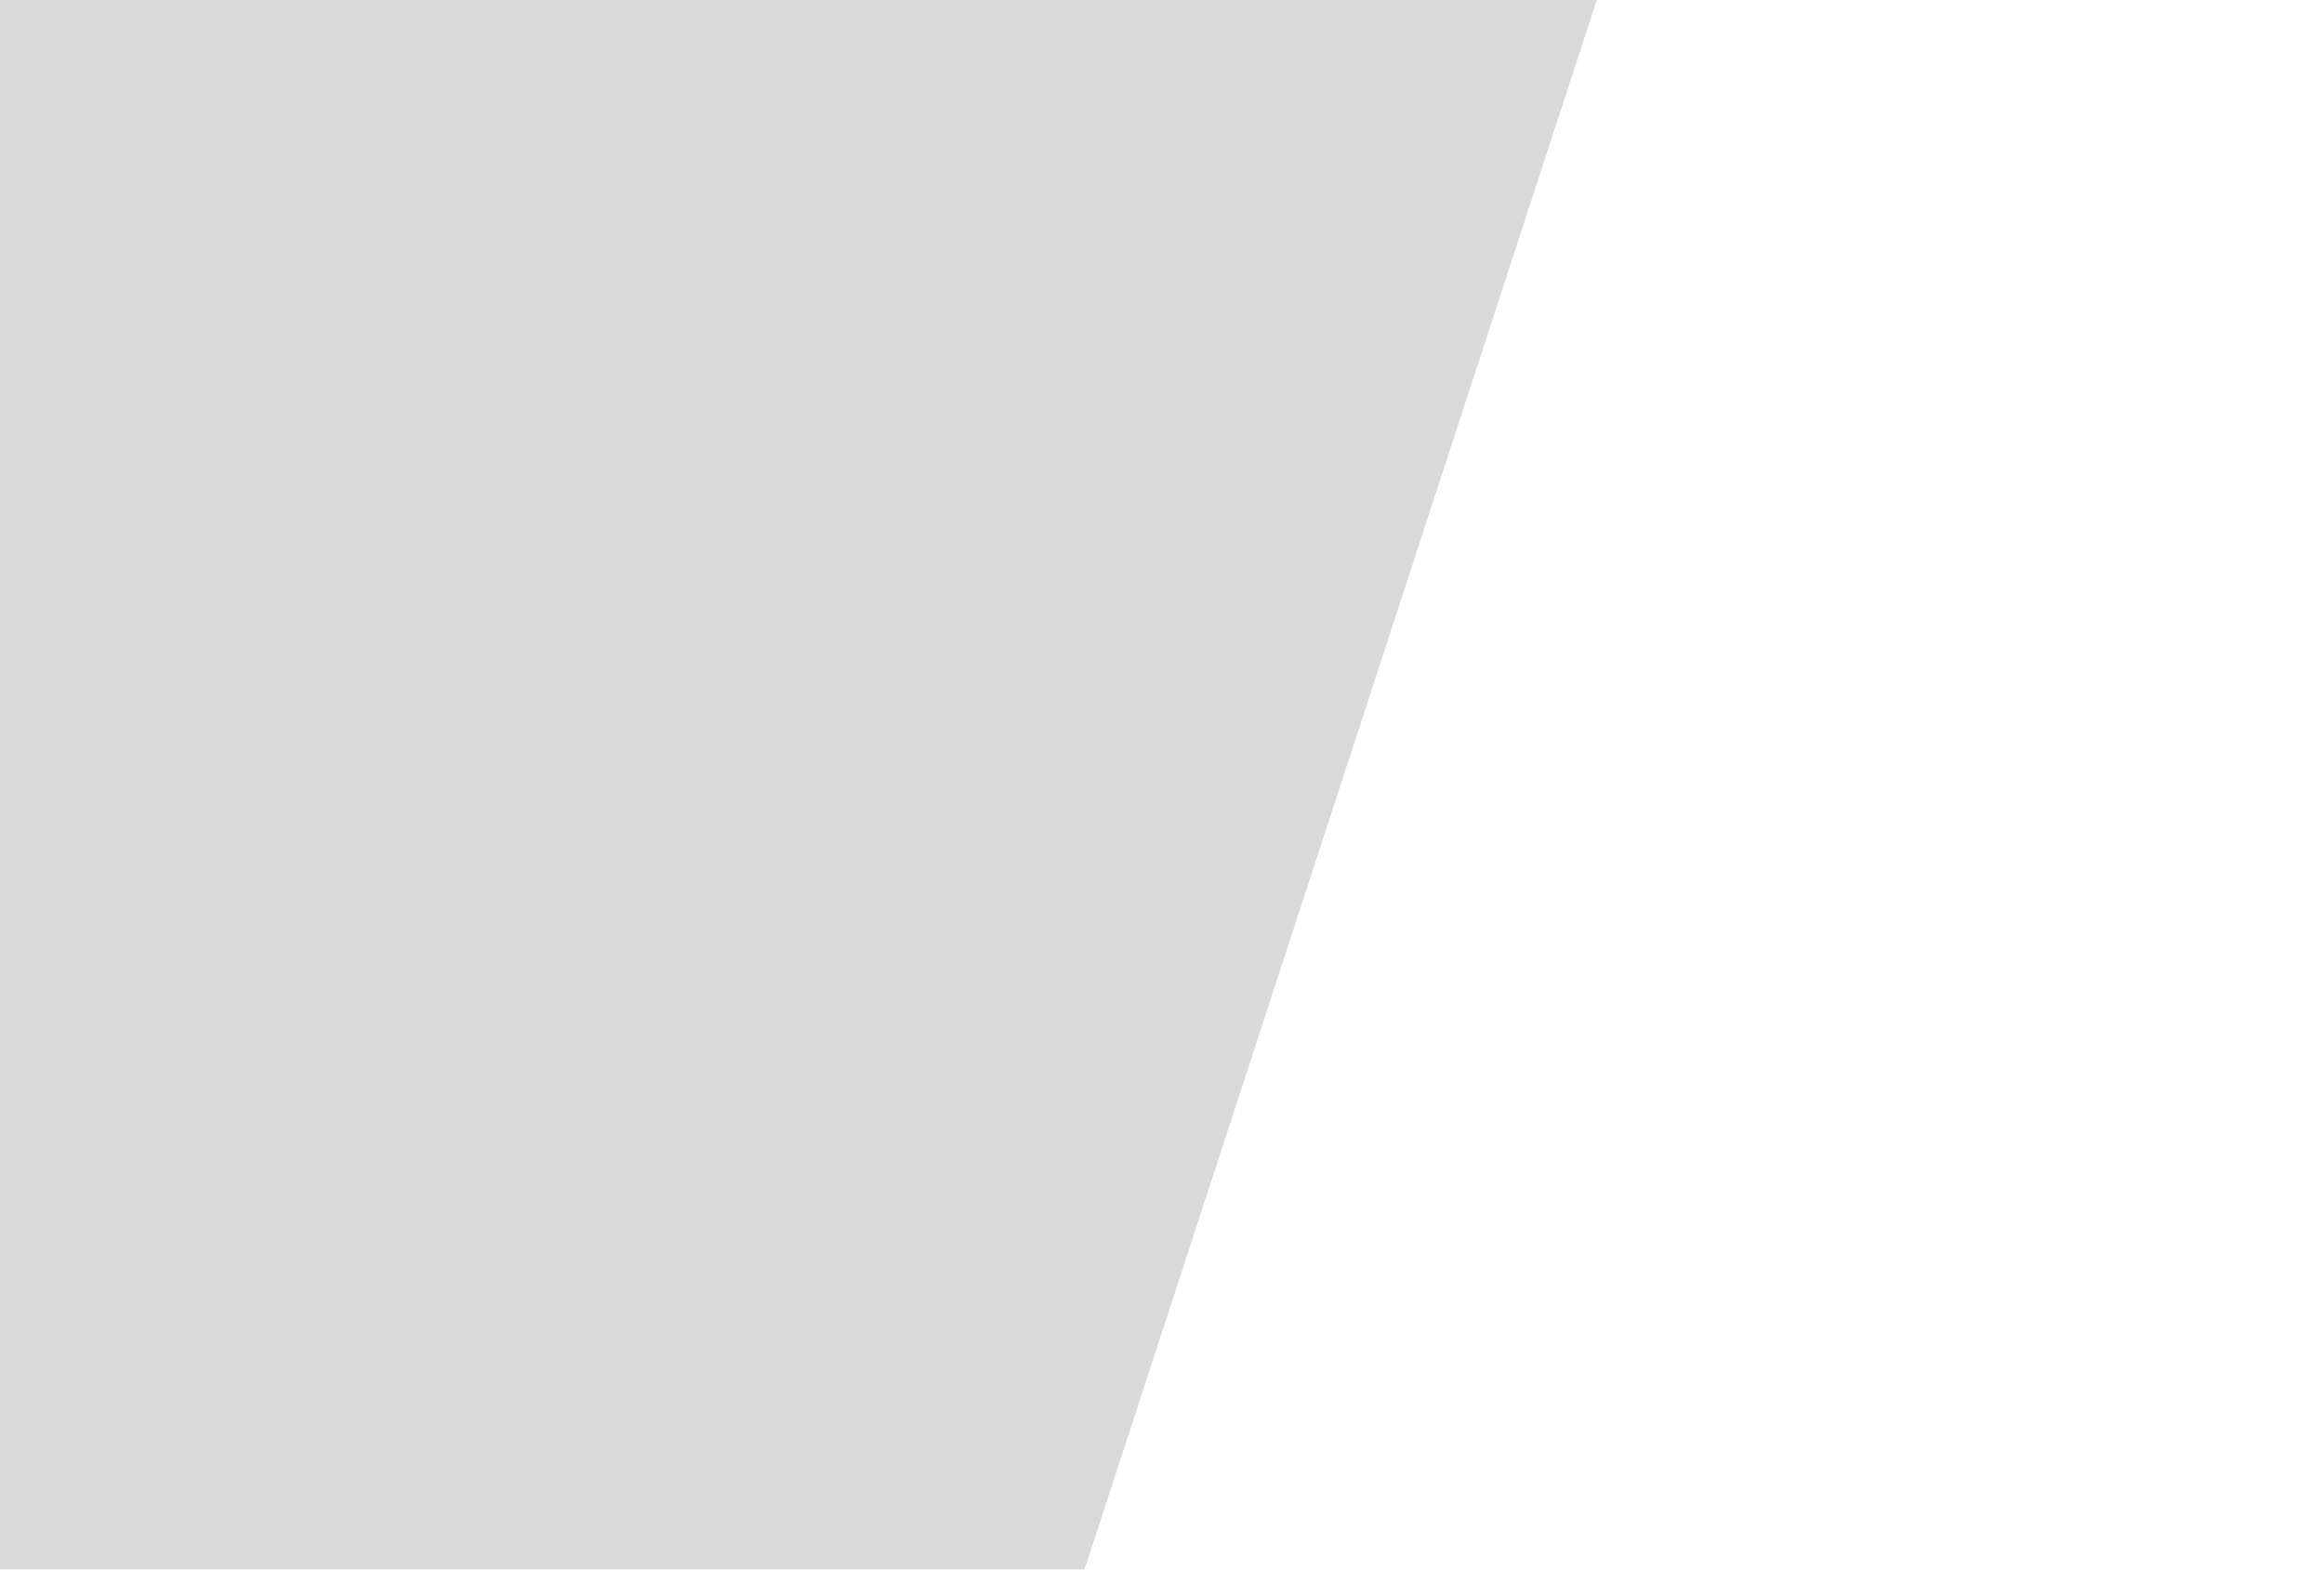
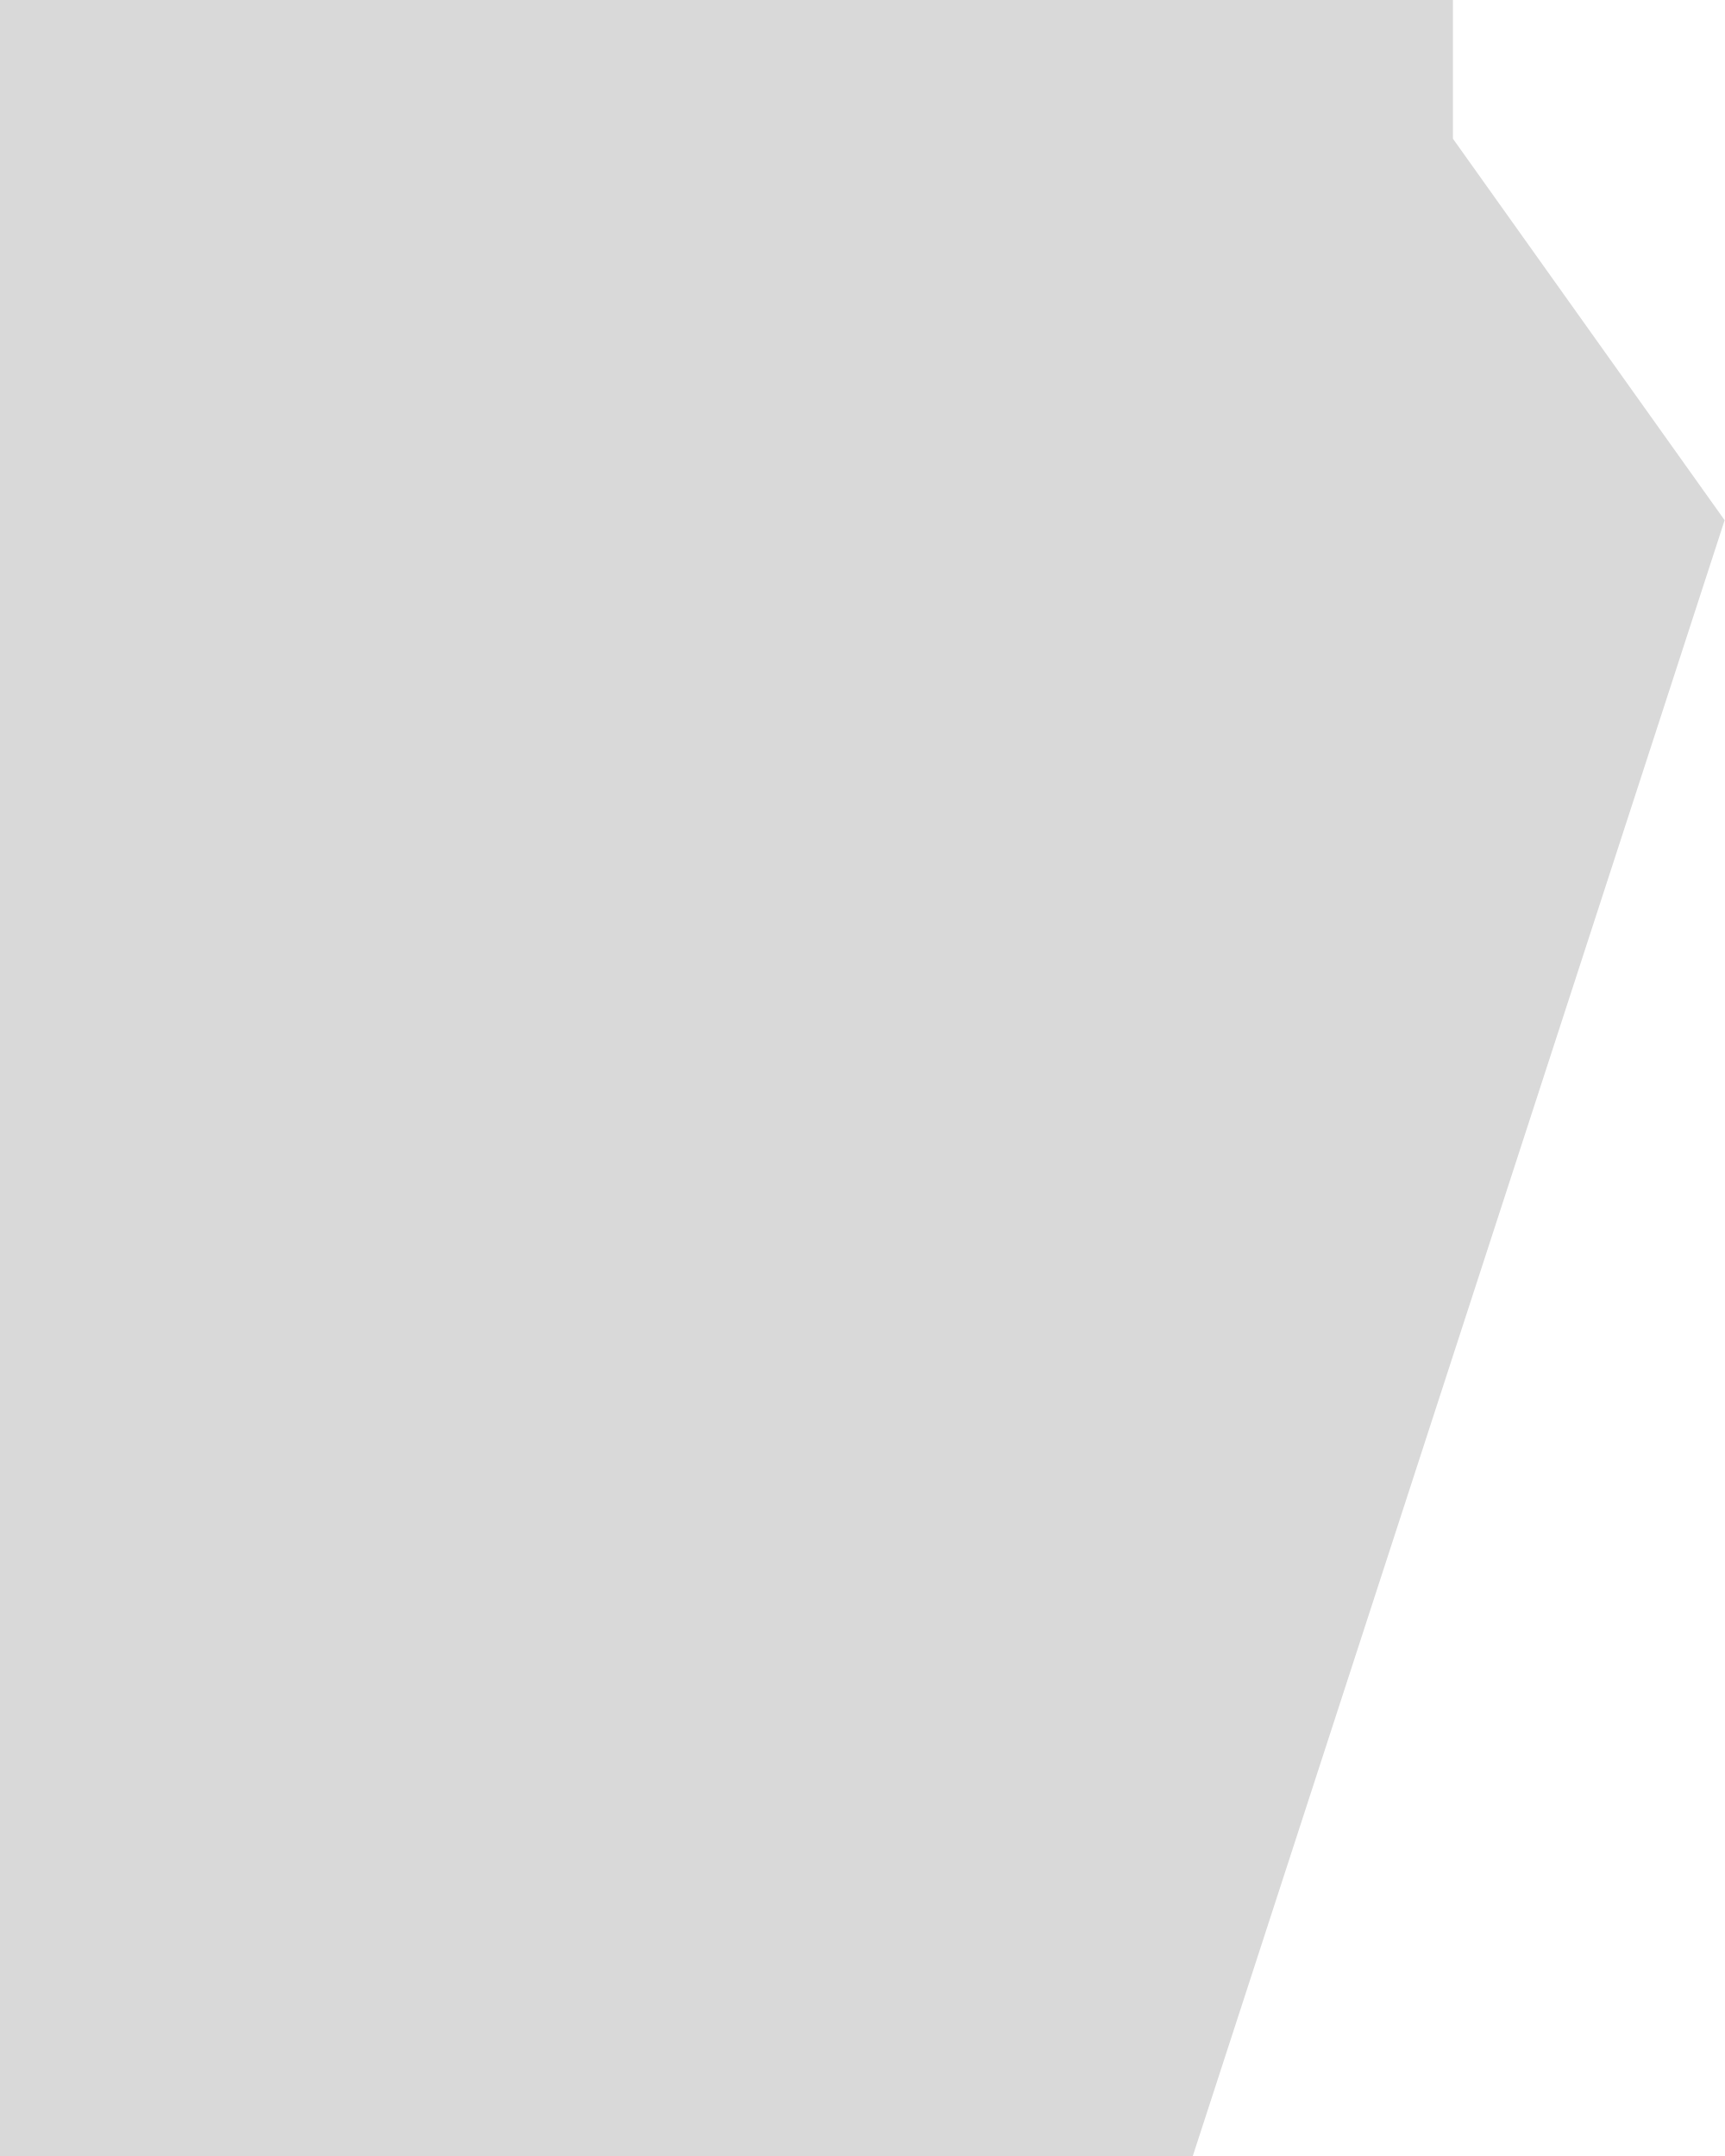
- <svg xmlns="http://www.w3.org/2000/svg" width="462" height="312" viewBox="0 0 462 312" fill="none">
-   <path d="M0 312.004H215.605L317.431 -2.02654e-06L0 0.004V312.004Z" fill="#D9D9D9" />
+ <svg xmlns="http://www.w3.org/2000/svg" width="504.36" height="630.584" viewBox="0 0 504.36 630.584" fill="none">
+   <path d="M504.36 152.15L348.829 630.584H0V0H424.904V40.573L504.36 152.15Z" fill="#D9D9D9" />
</svg>
